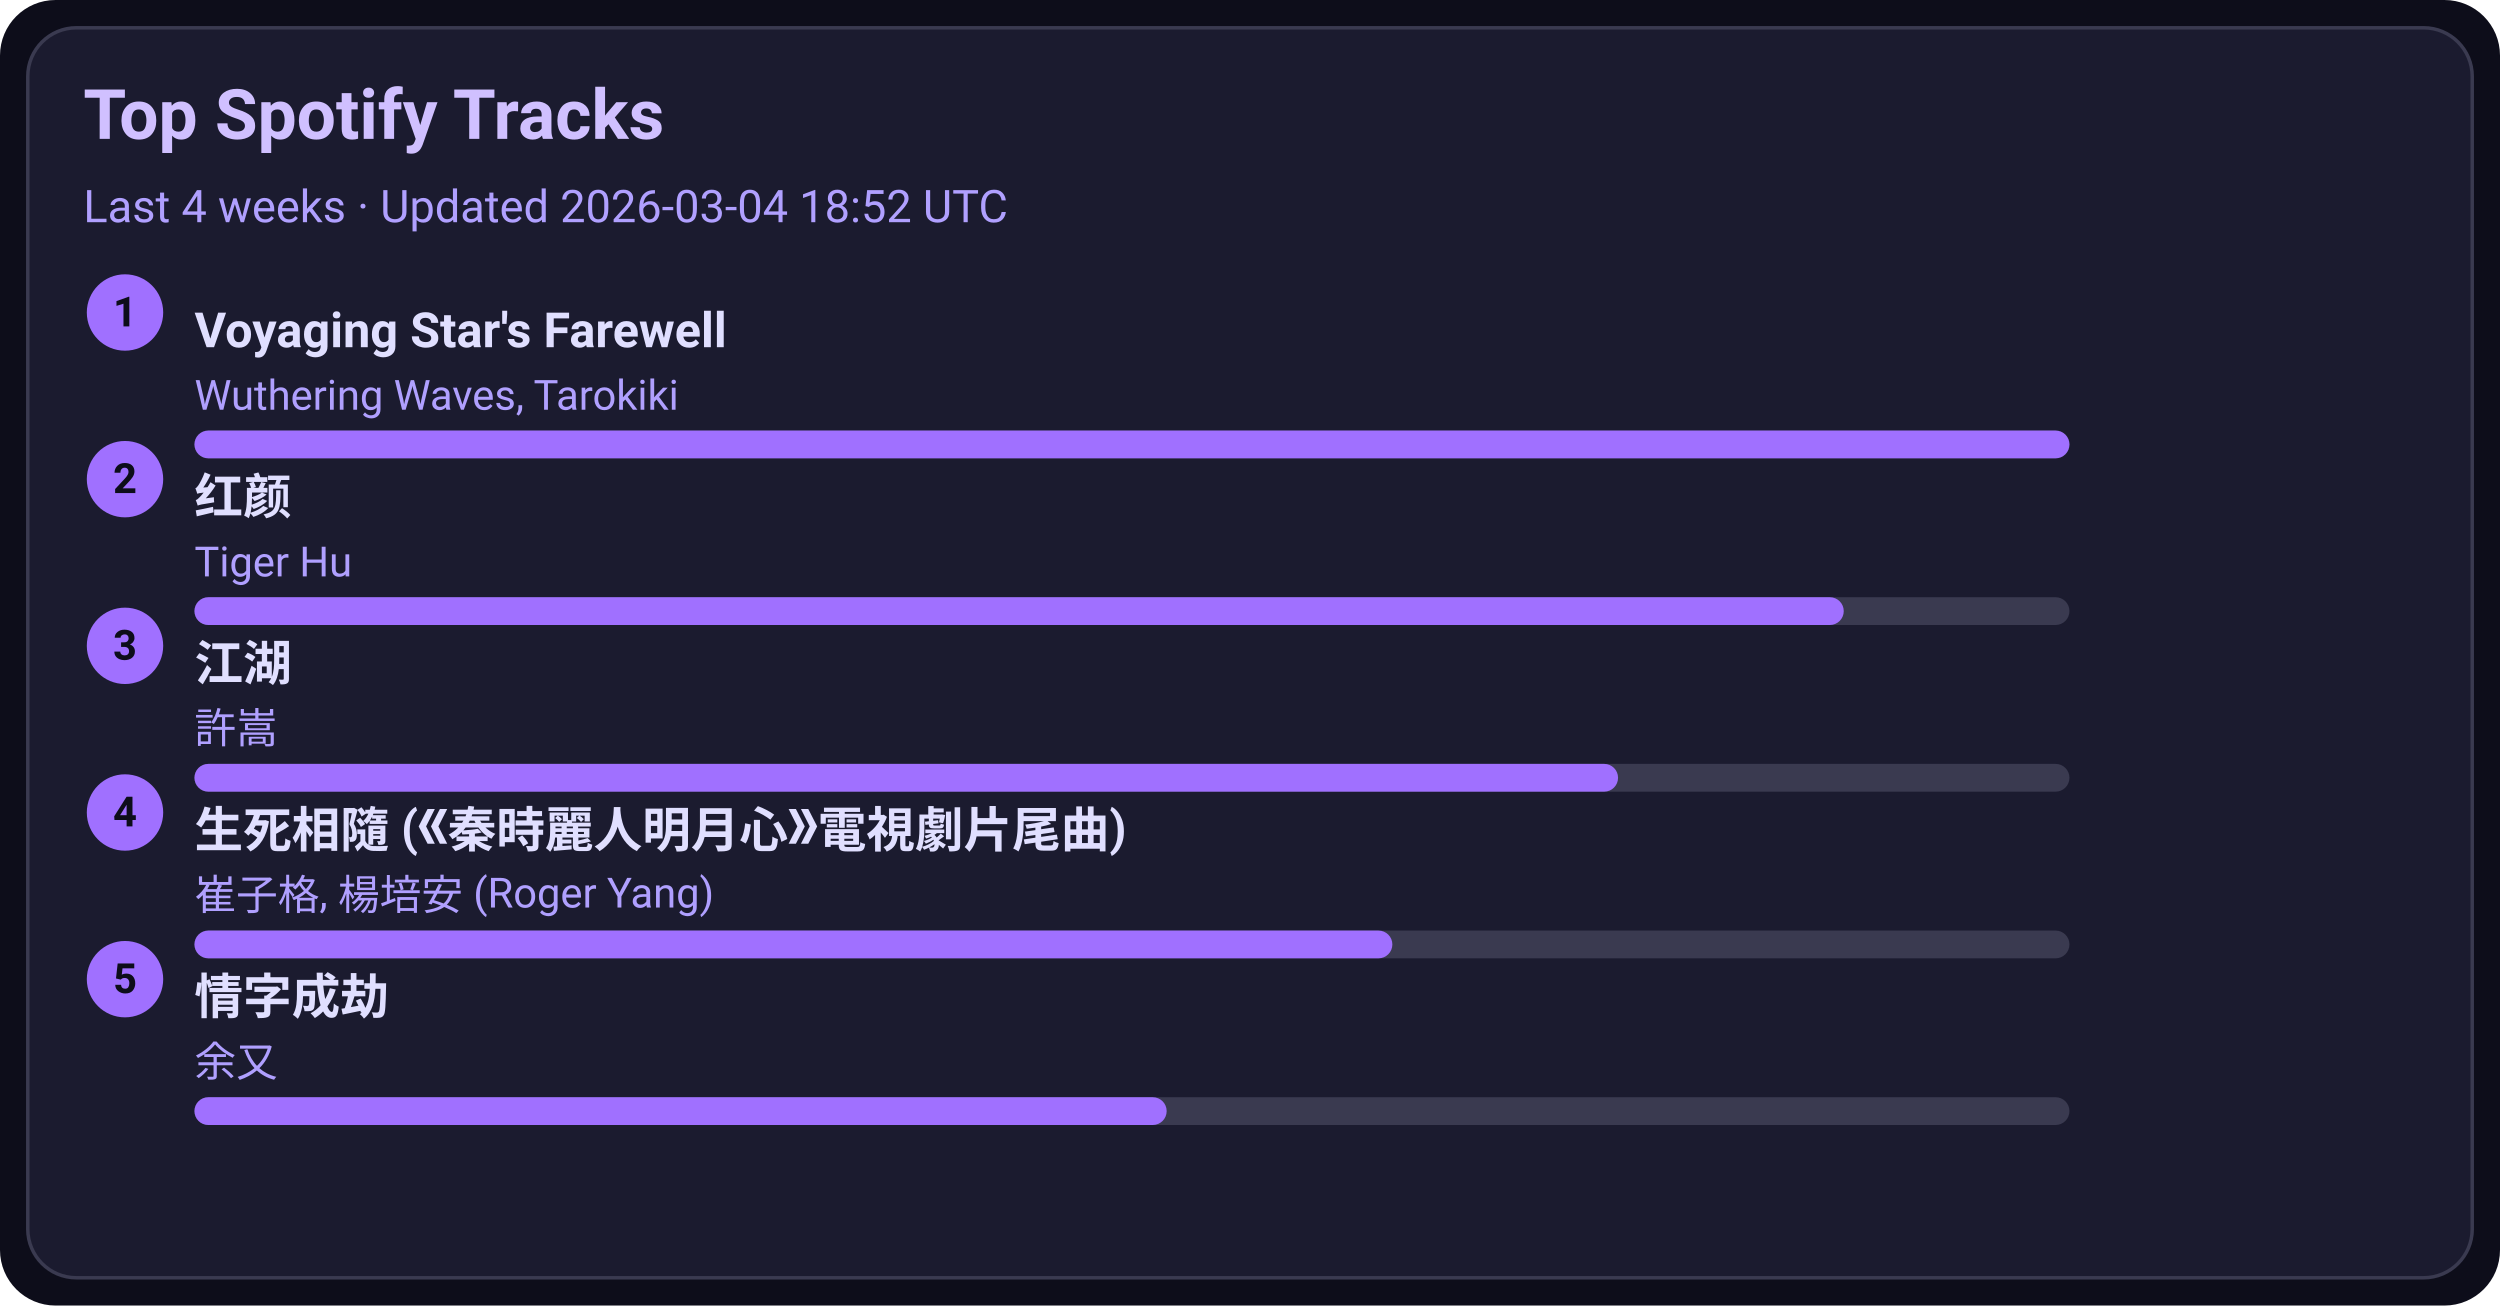
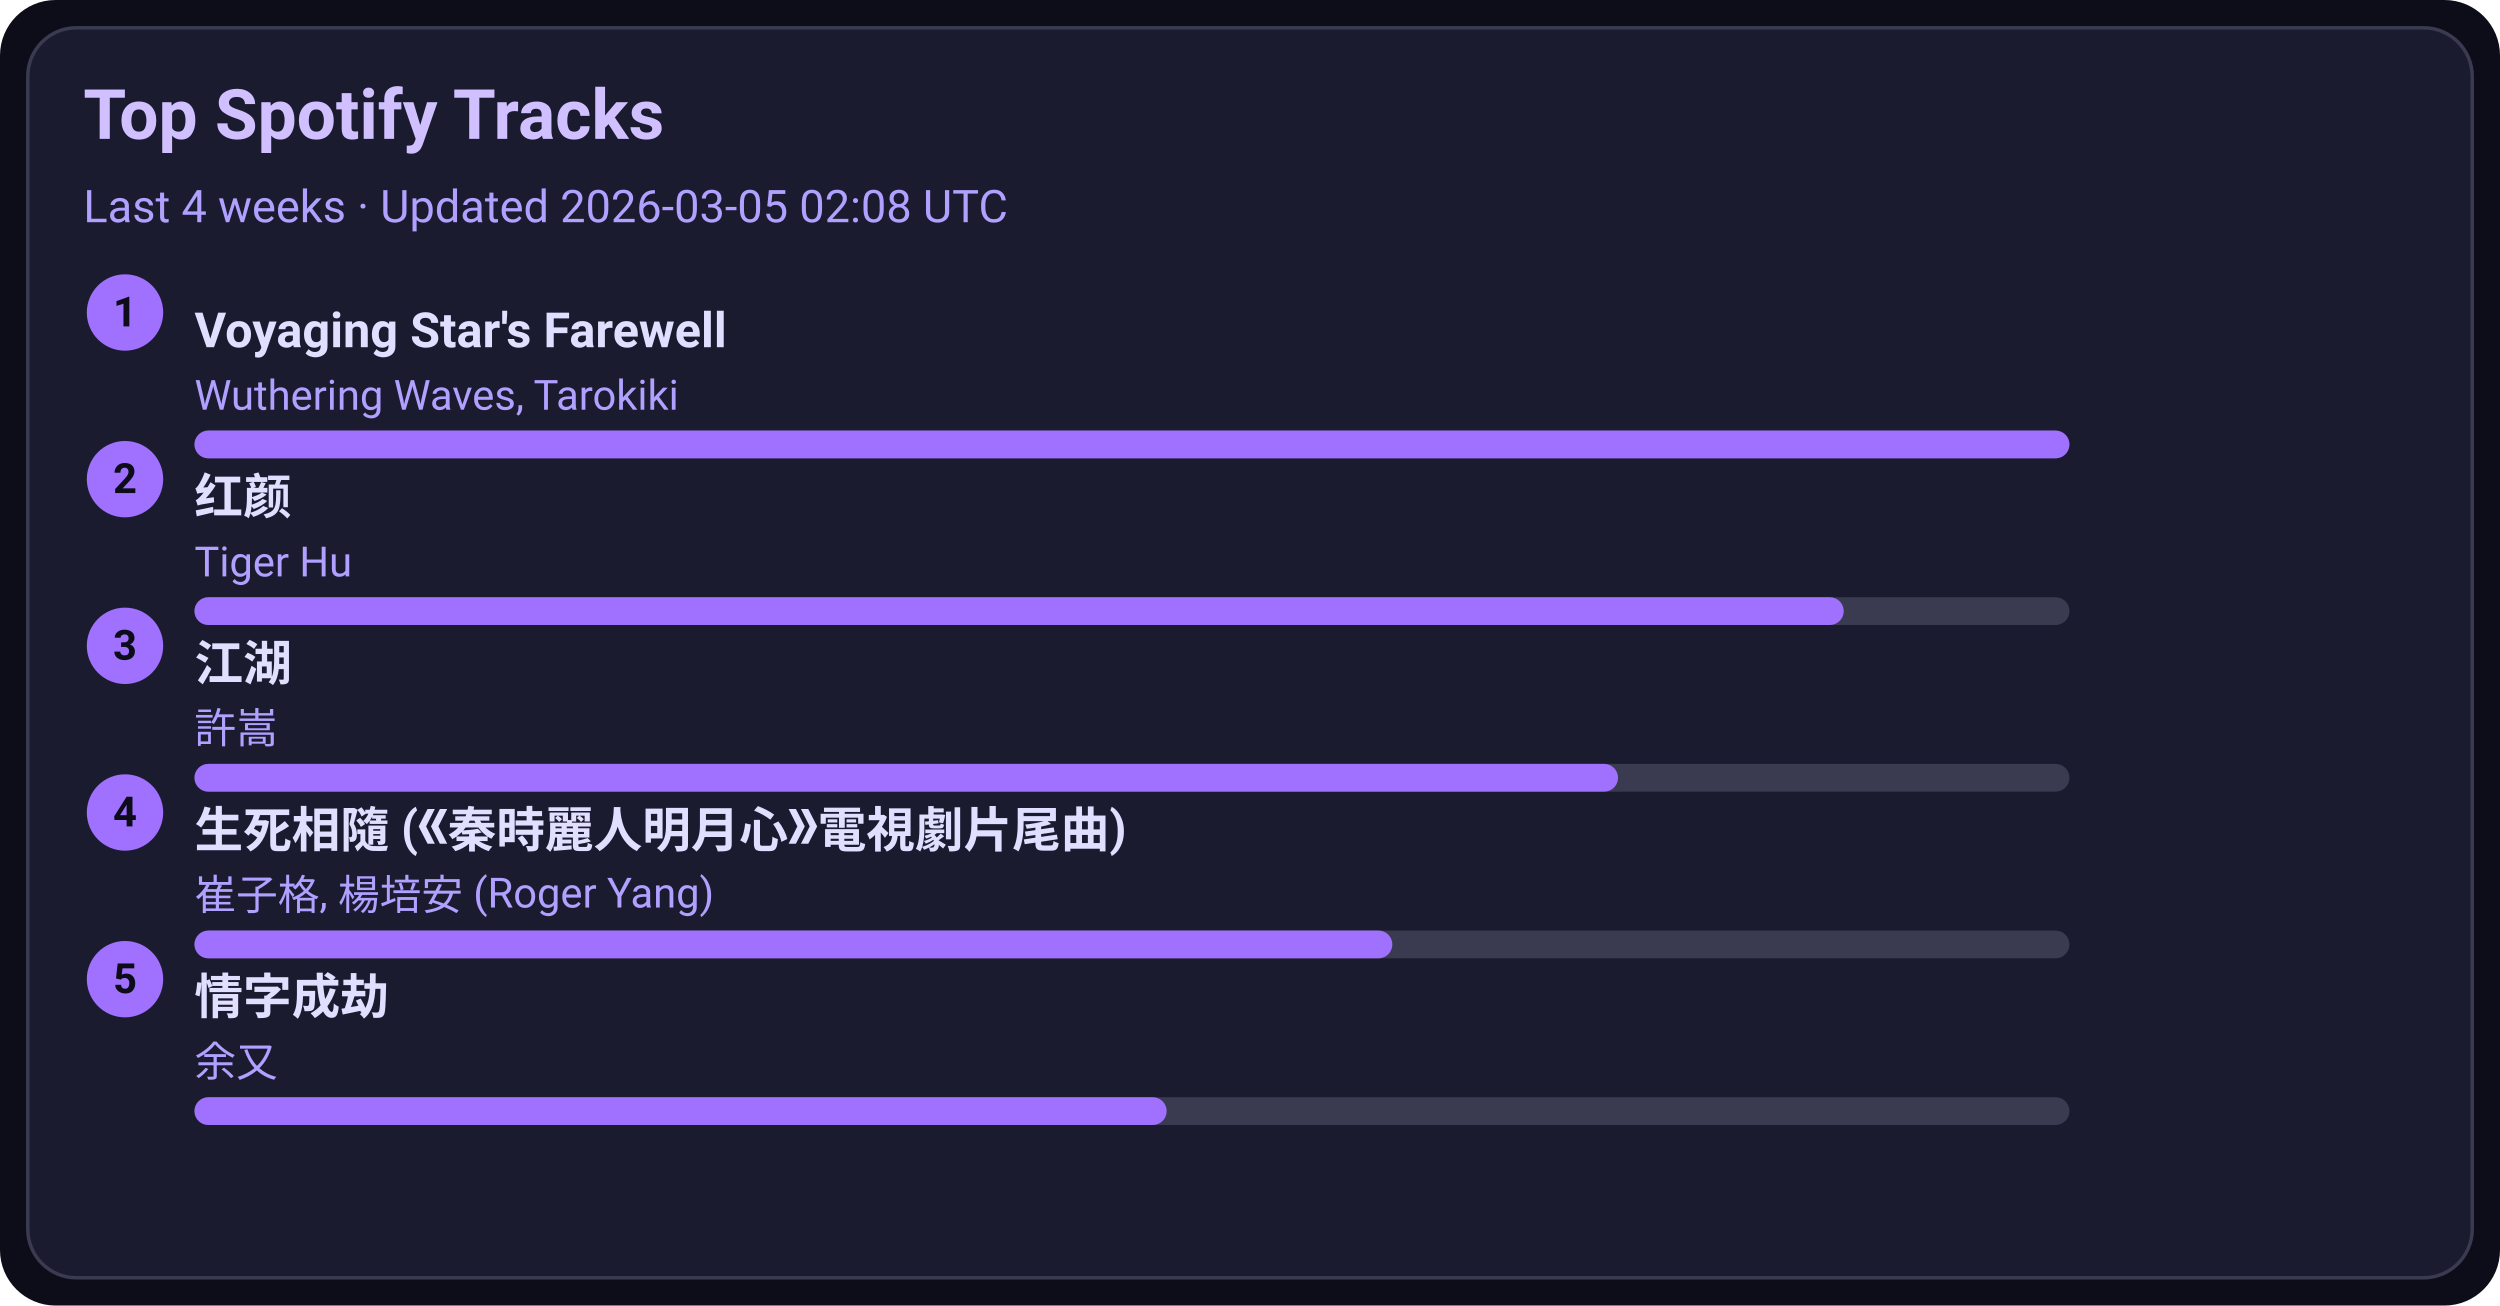
<svg xmlns="http://www.w3.org/2000/svg" width="720" height="376" viewBox="0 0 720 376">
  <style>text{font-family:-apple-system,BlinkMacSystemFont,Segoe UI,Roboto,Ubuntu,Helvetica Neue,Arial,Noto Sans,sans-serif}</style>
  <rect width="720" height="376" rx="16" fill="#0d0d1a" />
  <rect x="8" y="8" width="704" height="360" rx="14" fill="#1b1b2f" stroke="#3a3a50" />
  <text x="24" y="40" font-size="20" fill="#d0c0ff" font-weight="600">Top Spotify Tracks</text>
-   <text x="24" y="64" font-size="13" fill="#b0a0ff">Last 4 weeks · Updated 2026-03-04 18:52 UTC</text>
+   <text x="24" y="64" font-size="13" fill="#b0a0ff">Last 4 weeks · Updated 2026-03-05 02:08 UTC</text>
  <circle cx="36" cy="90" r="11" fill="#a070ff" />
  <text x="36" y="94" text-anchor="middle" font-size="12" fill="#0d0d1a" font-weight="700">1</text>
  <a href="https://open.spotify.com/track/3uI2KolgU1Pt41ywffsggr" target="_blank" rel="noopener noreferrer">
    <text x="56" y="100" font-size="14" fill="#e0dfff" font-weight="600">Voyaging Star's Farewell</text>
  </a>
  <text x="56" y="118" font-size="12" fill="#b0a0ff">Wuthering Waves, Tarokiki</text>
  <rect x="56" y="124" width="540" height="8" rx="4" fill="#3a3a50" />
  <rect x="56" y="124" width="540" height="8" rx="4" fill="#a070ff" />
  <circle cx="36" cy="138" r="11" fill="#a070ff" />
  <text x="36" y="142" text-anchor="middle" font-size="12" fill="#0d0d1a" font-weight="700">2</text>
  <a href="https://open.spotify.com/track/6Q7OE4tvrUOIvIDY2EC5Im" target="_blank" rel="noopener noreferrer">
    <text x="56" y="148" font-size="14" fill="#e0dfff" font-weight="600">红颜</text>
  </a>
  <text x="56" y="166" font-size="12" fill="#b0a0ff">Tiger Hu</text>
  <rect x="56" y="172" width="540" height="8" rx="4" fill="#3a3a50" />
  <rect x="56" y="172" width="475" height="8" rx="4" fill="#a070ff" />
  <circle cx="36" cy="186" r="11" fill="#a070ff" />
  <text x="36" y="190" text-anchor="middle" font-size="12" fill="#0d0d1a" font-weight="700">3</text>
  <a href="https://open.spotify.com/track/03PCdwqajii1xgp7WIozzC" target="_blank" rel="noopener noreferrer">
    <text x="56" y="196" font-size="14" fill="#e0dfff" font-weight="600">江湖</text>
  </a>
  <text x="56" y="214" font-size="12" fill="#b0a0ff">許嵩</text>
  <rect x="56" y="220" width="540" height="8" rx="4" fill="#3a3a50" />
  <rect x="56" y="220" width="410" height="8" rx="4" fill="#a070ff" />
  <circle cx="36" cy="234" r="11" fill="#a070ff" />
  <text x="36" y="238" text-anchor="middle" font-size="12" fill="#0d0d1a" font-weight="700">4</text>
  <a href="https://open.spotify.com/track/6qiDtcYiZOQ4HRuC8U55EM" target="_blank" rel="noopener noreferrer">
    <text x="56" y="244" font-size="14" fill="#e0dfff" font-weight="600">生死相隨 (《秦時麗人明月心》電視劇片尾曲)</text>
  </a>
  <text x="56" y="262" font-size="12" fill="#b0a0ff">崔子格, 楊培安 (Roger Yang)</text>
  <rect x="56" y="268" width="540" height="8" rx="4" fill="#3a3a50" />
  <rect x="56" y="268" width="345" height="8" rx="4" fill="#a070ff" />
  <circle cx="36" cy="282" r="11" fill="#a070ff" />
  <text x="36" y="286" text-anchor="middle" font-size="12" fill="#0d0d1a" font-weight="700">5</text>
  <a href="https://open.spotify.com/track/6PLof7Z5mvbp9im83J4m3m" target="_blank" rel="noopener noreferrer">
    <text x="56" y="292" font-size="14" fill="#e0dfff" font-weight="600">情字成劫</text>
  </a>
  <text x="56" y="310" font-size="12" fill="#b0a0ff">余又</text>
  <rect x="56" y="316" width="540" height="8" rx="4" fill="#3a3a50" />
  <rect x="56" y="316" width="280" height="8" rx="4" fill="#a070ff" />
</svg>
